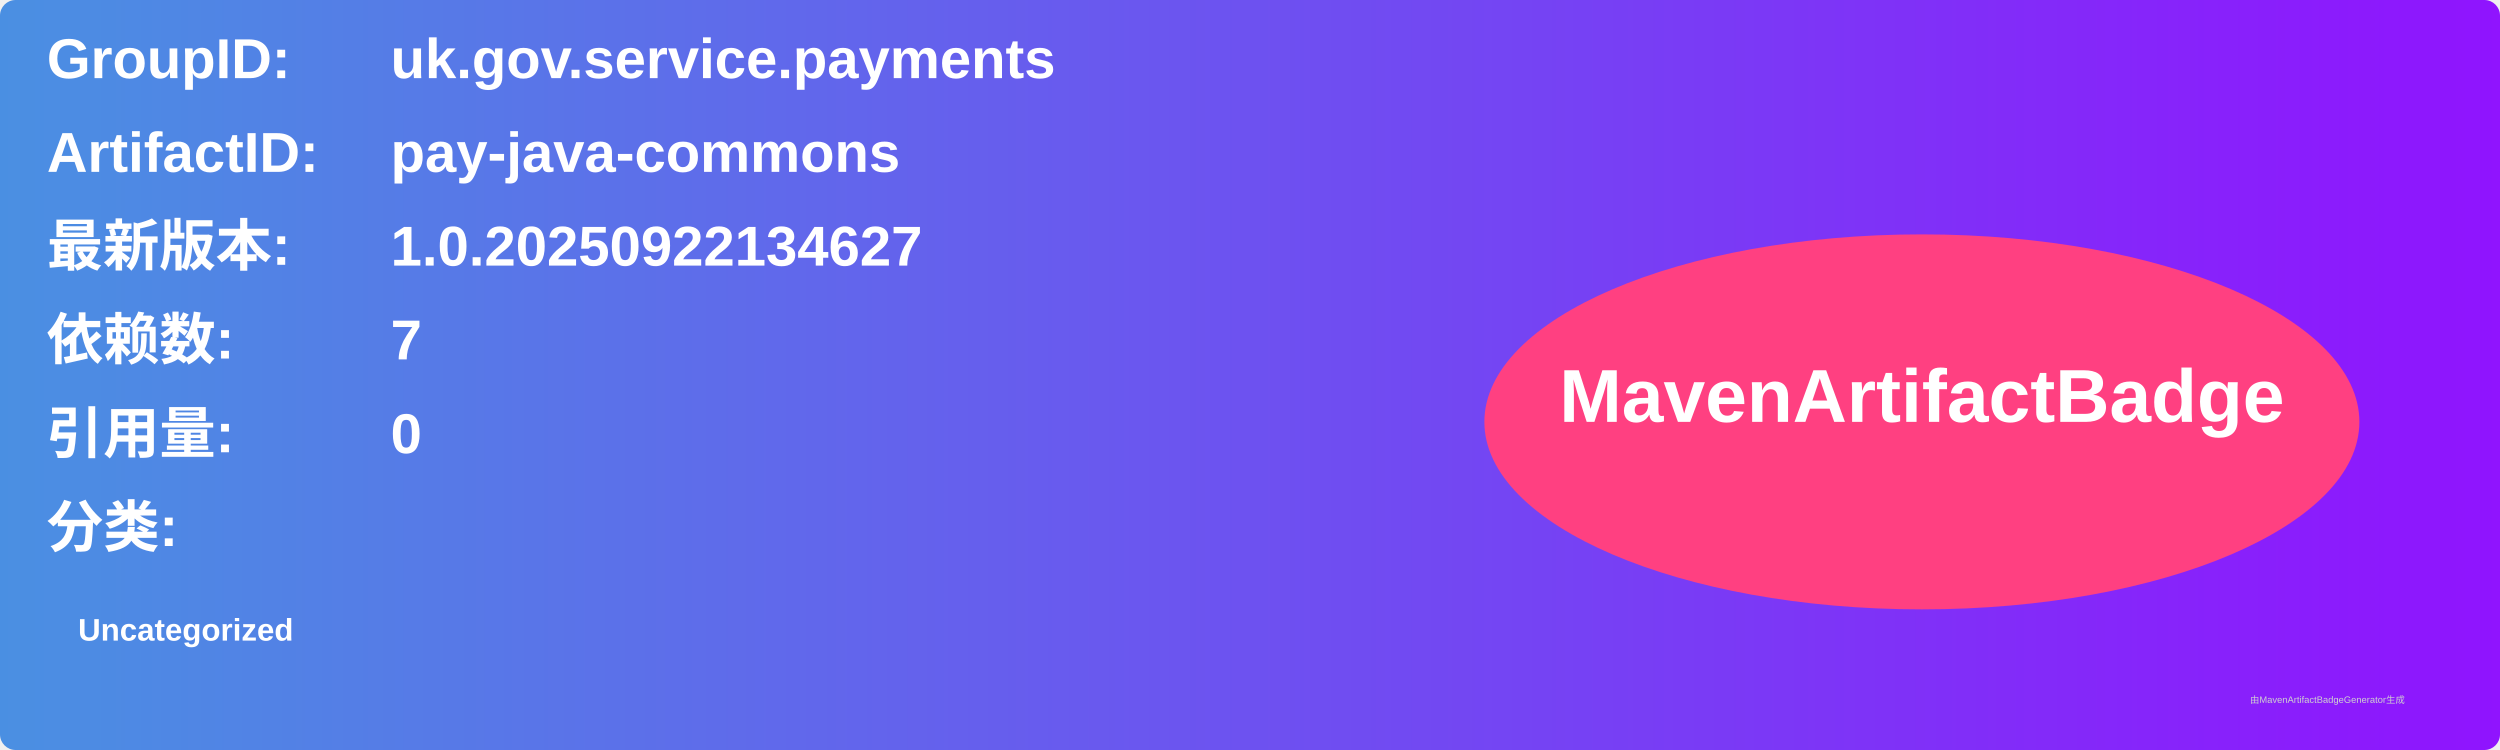
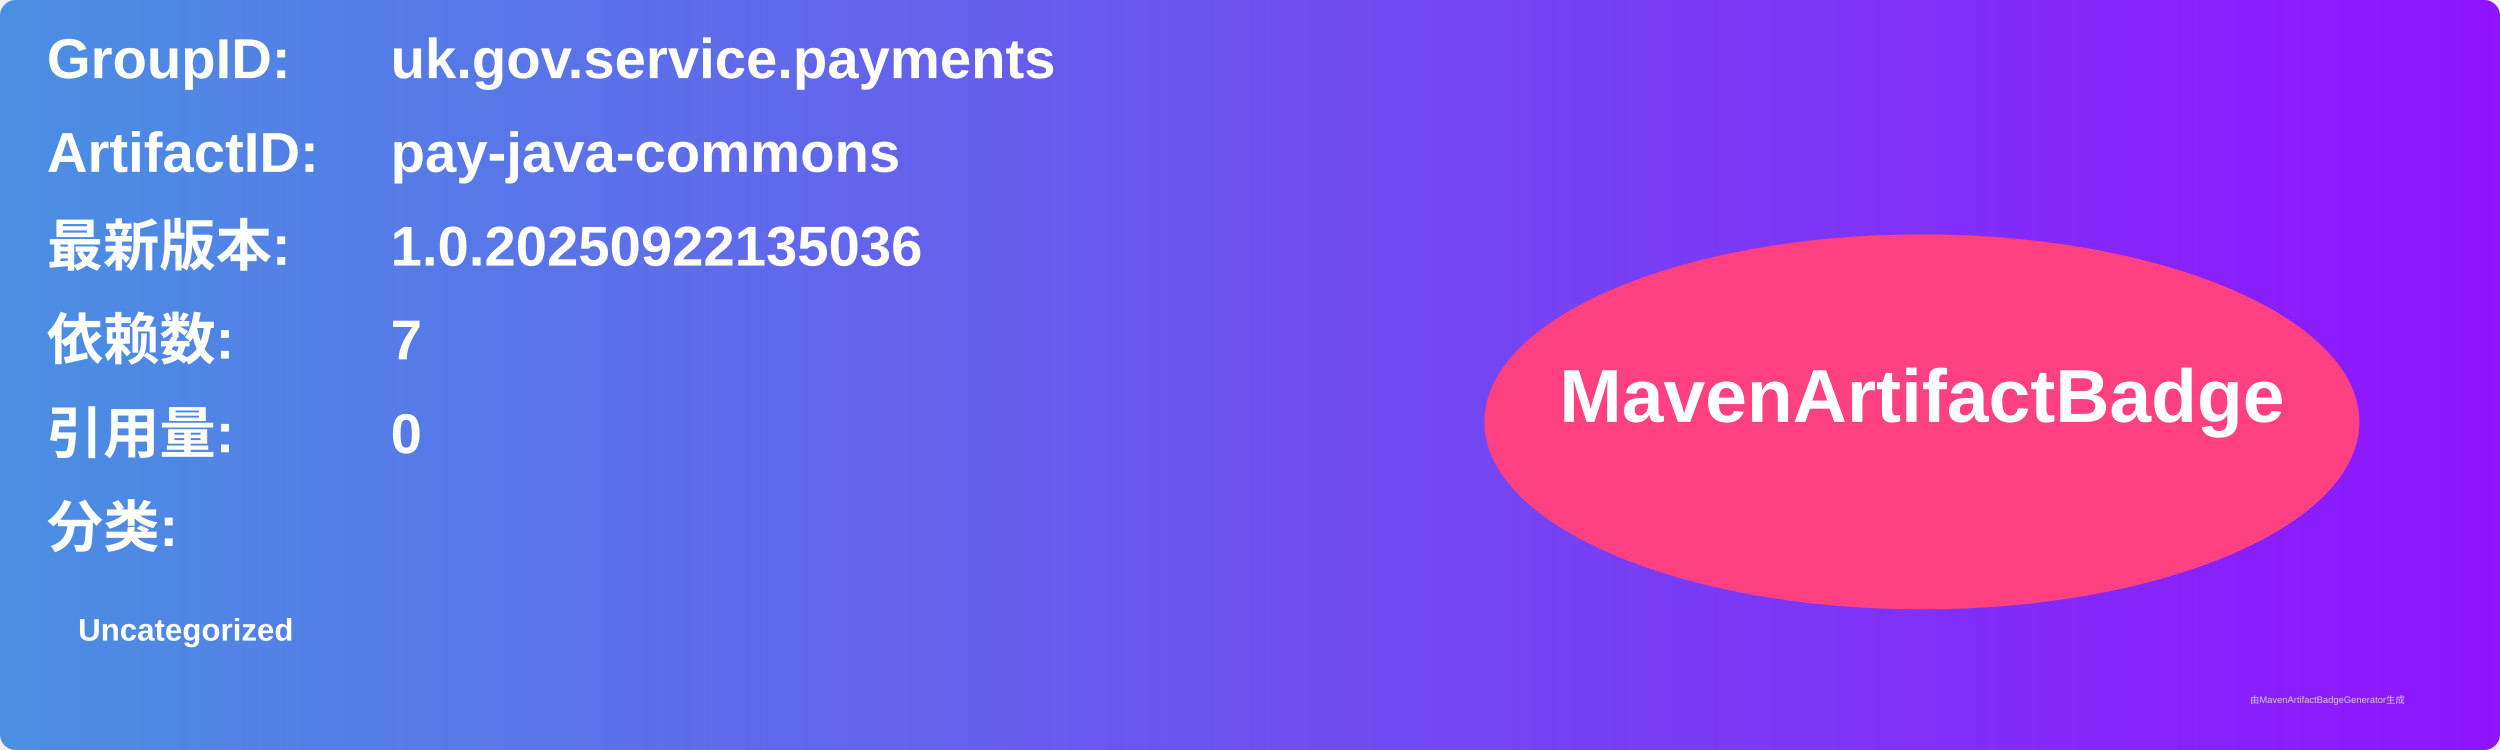
<svg xmlns="http://www.w3.org/2000/svg" width="800" height="240" viewBox="0 0 800 240">
  <linearGradient id="grad" x1="0%" y1="0%" x2="100%" y2="0%">
    <stop offset="0%" stop-color="#4a90e2" />
    <stop offset="100%" stop-color="#9013fe" />
  </linearGradient>
  <rect width="100%" height="100%" rx="5" ry="5" fill="url(#grad)" />
  <g transform="translate(15, 15)">
    <text x="0" y="10" font-family="Arial" font-size="18" fill="white" font-weight="bold" width="260">GroupID:</text>
    <text x="110" y="10" font-family="Arial" font-size="18" fill="white" font-weight="bold" width="460">uk.gov.service.payments</text>
    <text x="0" y="40" font-family="Arial" font-size="18" fill="white" font-weight="bold" width="260">ArtifactID:</text>
    <text x="110" y="40" font-family="Arial" font-size="18" fill="white" font-weight="bold" width="460">pay-java-commons</text>
    <text x="0" y="70" font-family="Arial" font-size="18" fill="white" font-weight="bold">最新版本:</text>
    <text x="110" y="70" font-family="Arial" font-size="18" fill="white" font-weight="bold">
-       <tspan font-weight="bold">1.0.20250922134627</tspan>
+       <tspan font-weight="bold">1.0.20250922135036</tspan>
    </text>
    <text x="0" y="100" font-family="Arial" font-size="18" fill="white" font-weight="bold">依赖数: </text>
    <text x="110" y="100" font-family="Arial" font-size="18" fill="white">
      <tspan font-weight="bold">7</tspan>
    </text>
    <text x="0" y="130" font-family="Arial" font-size="18" fill="white" font-weight="bold">引用量: </text>
    <text x="110" y="130" font-family="Arial" font-size="18" fill="white">
      <tspan font-weight="bold">0</tspan>
    </text>
    <text x="0" y="160" font-family="Arial" font-size="18" fill="white" font-weight="bold">分类:</text>
    <text x="10" y="190" font-family="Arial" font-size="10" fill="white">
      <tspan font-weight="bold">Uncategorized</tspan>
    </text>
    <ellipse cx="600" cy="120" rx="140" ry="60" fill="#ff4081" />
    <text x="600" y="120" text-anchor="middle" font-family="Arial" font-size="24" fill="white" font-weight="bold">MavenArtifactBadge</text>
  </g>
  <text x="720" y="225" font-family="Arial" font-size="3" fill="#d0d0d0">由MavenArtifactBadgeGenerator生成</text>
</svg>
